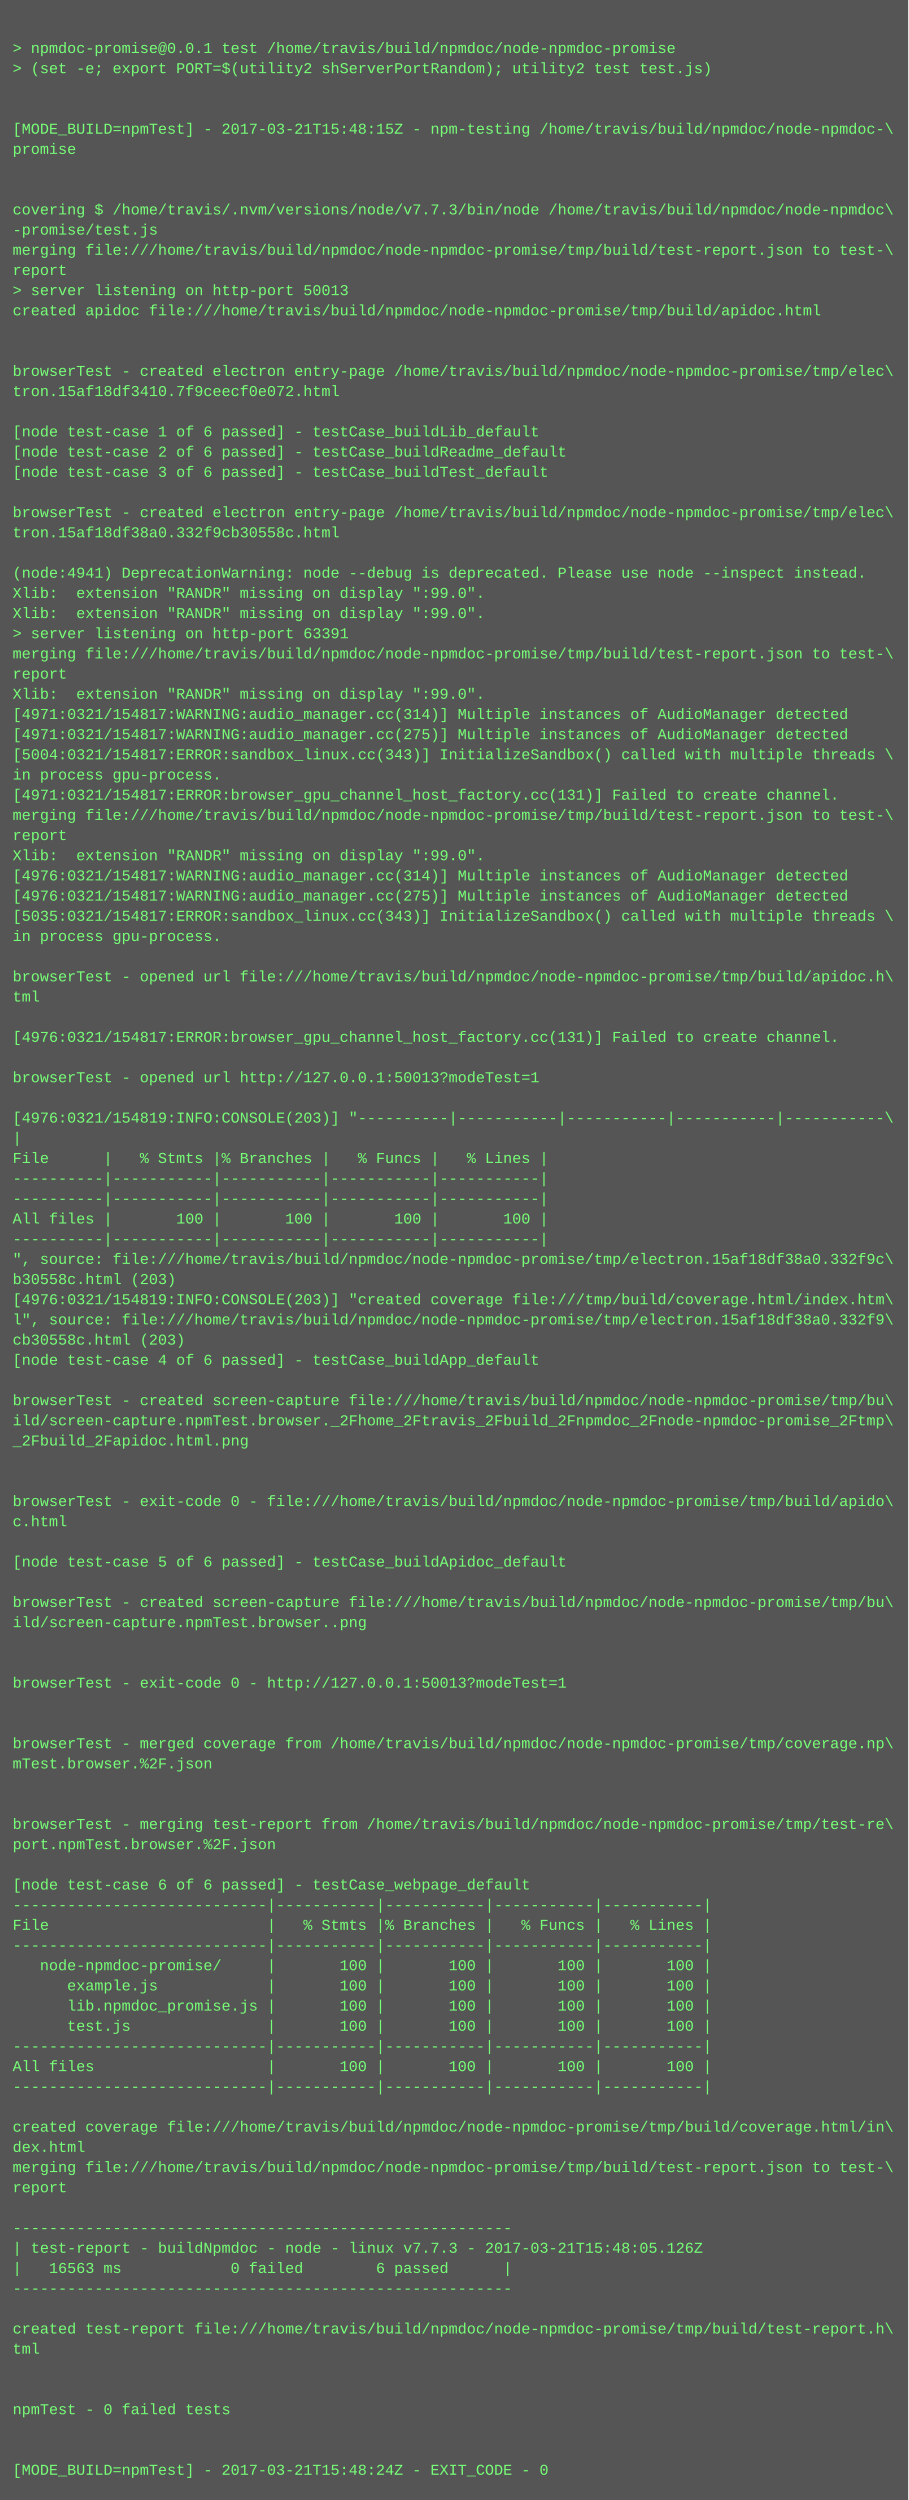
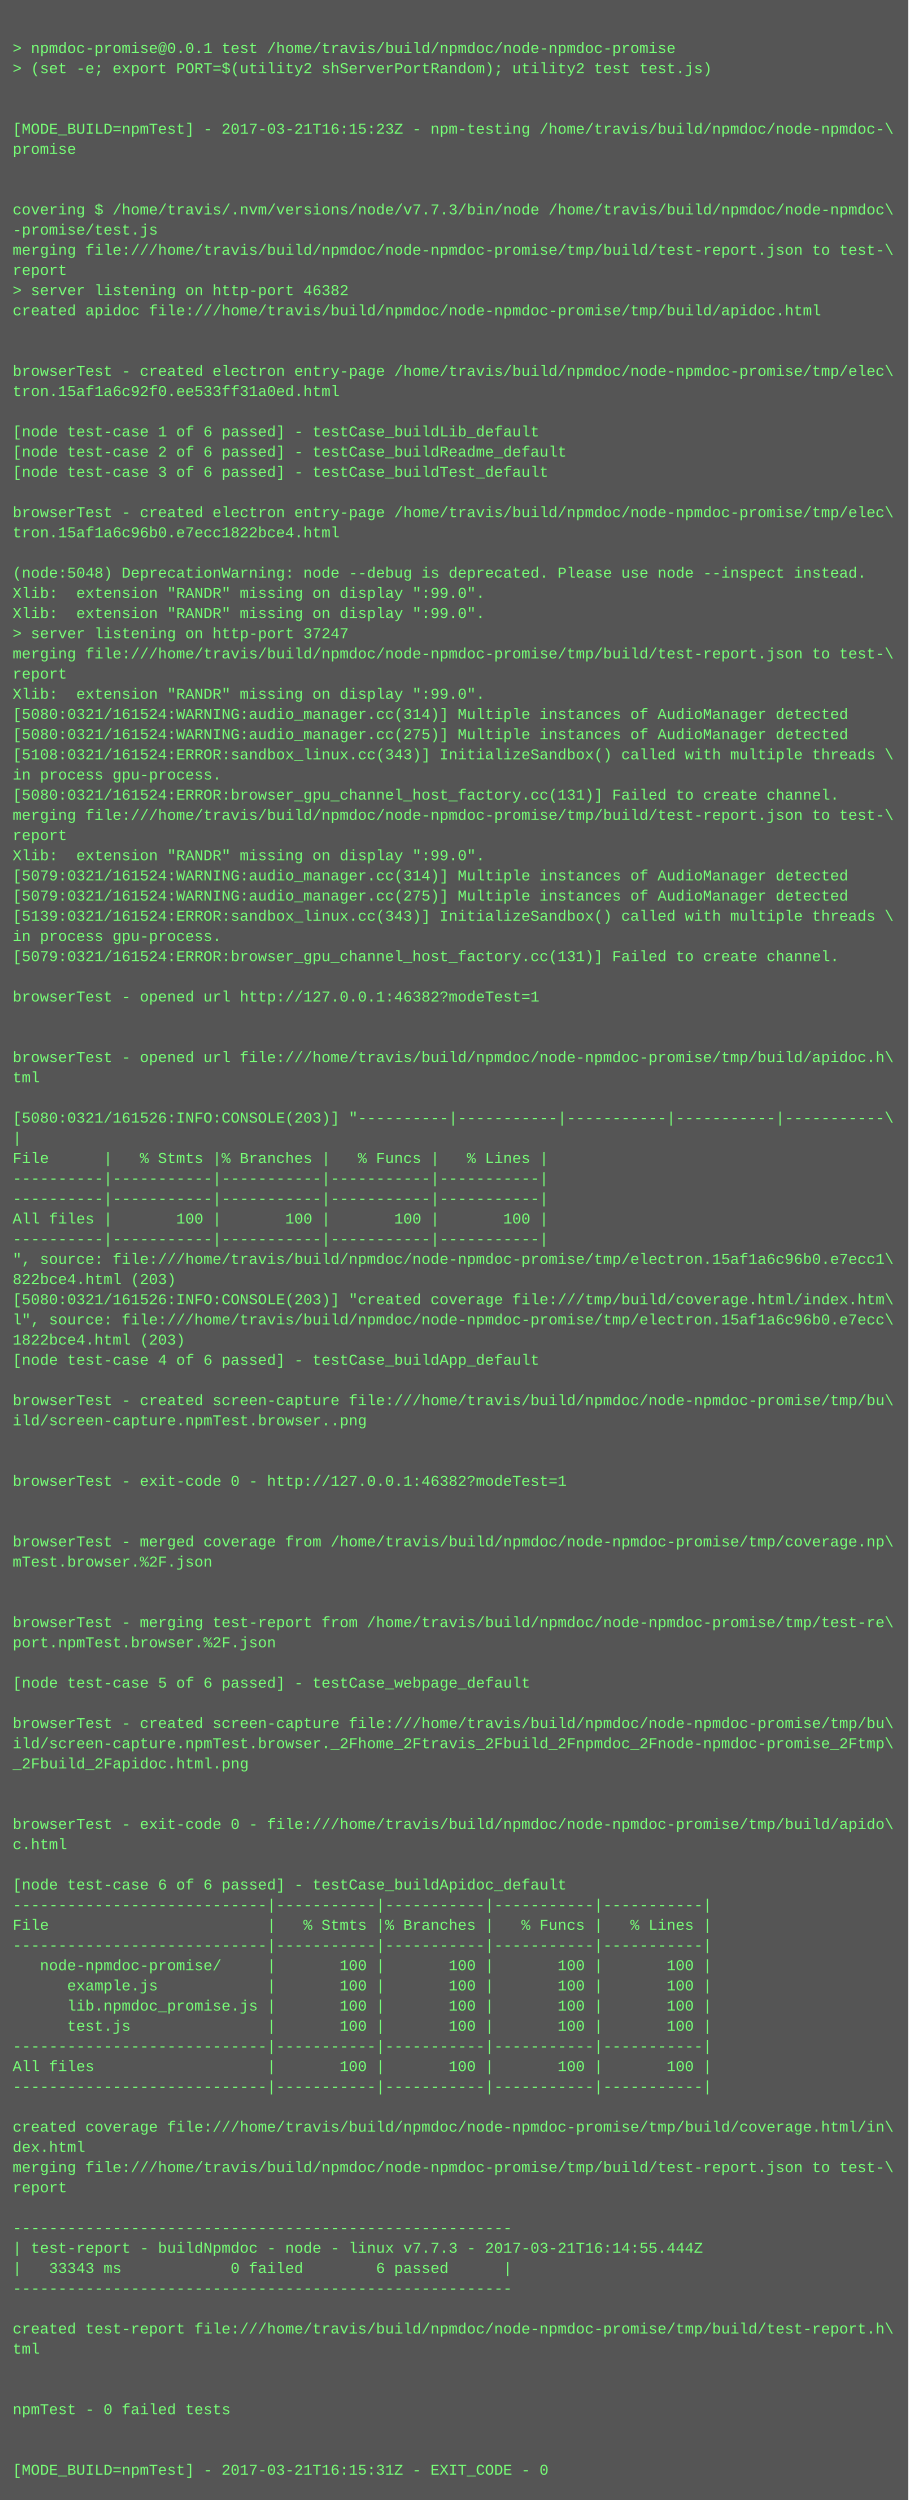
<svg xmlns="http://www.w3.org/2000/svg" height="1982" width="720">
  <rect height="1982" fill="#555" width="720" />
  <text fill="#7f7" font-family="Courier New" font-size="12" xml:space="preserve">
    <tspan x="10" y="26" />
    <tspan x="10" y="42">&gt; npmdoc-promise@0.0.1 test /home/travis/build/npmdoc/node-npmdoc-promise</tspan>
    <tspan x="10" y="58">&gt; (set -e; export PORT=$(utility2 shServerPortRandom); utility2 test test.js)</tspan>
    <tspan x="10" y="74" />
    <tspan x="10" y="90" />
-     <tspan x="10" y="106">[MODE_BUILD=npmTest] - 2017-03-21T15:48:15Z - npm-testing /home/travis/build/npmdoc/node-npmdoc-\</tspan>
+     <tspan x="10" y="106">[MODE_BUILD=npmTest] - 2017-03-21T16:15:23Z - npm-testing /home/travis/build/npmdoc/node-npmdoc-\</tspan>
    <tspan x="10" y="122">promise</tspan>
    <tspan x="10" y="138" />
    <tspan x="10" y="154" />
    <tspan x="10" y="170">covering $ /home/travis/.nvm/versions/node/v7.7.3/bin/node /home/travis/build/npmdoc/node-npmdoc\</tspan>
    <tspan x="10" y="186">-promise/test.js</tspan>
    <tspan x="10" y="202">merging file:///home/travis/build/npmdoc/node-npmdoc-promise/tmp/build/test-report.json to test-\</tspan>
    <tspan x="10" y="218">report</tspan>
-     <tspan x="10" y="234">&gt; server listening on http-port 50013</tspan>
+     <tspan x="10" y="234">&gt; server listening on http-port 46382</tspan>
    <tspan x="10" y="250">created apidoc file:///home/travis/build/npmdoc/node-npmdoc-promise/tmp/build/apidoc.html</tspan>
    <tspan x="10" y="266" />
    <tspan x="10" y="282" />
    <tspan x="10" y="298">browserTest - created electron entry-page /home/travis/build/npmdoc/node-npmdoc-promise/tmp/elec\</tspan>
-     <tspan x="10" y="314">tron.15af18df3410.7f9ceecf0e072.html</tspan>
+     <tspan x="10" y="314">tron.15af1a6c92f0.ee533ff31a0ed.html</tspan>
    <tspan x="10" y="330" />
    <tspan x="10" y="346">[node test-case 1 of 6 passed] - testCase_buildLib_default</tspan>
    <tspan x="10" y="362">[node test-case 2 of 6 passed] - testCase_buildReadme_default</tspan>
    <tspan x="10" y="378">[node test-case 3 of 6 passed] - testCase_buildTest_default</tspan>
    <tspan x="10" y="394" />
    <tspan x="10" y="410">browserTest - created electron entry-page /home/travis/build/npmdoc/node-npmdoc-promise/tmp/elec\</tspan>
-     <tspan x="10" y="426">tron.15af18df38a0.332f9cb30558c.html</tspan>
+     <tspan x="10" y="426">tron.15af1a6c96b0.e7ecc1822bce4.html</tspan>
    <tspan x="10" y="442" />
-     <tspan x="10" y="458">(node:4941) DeprecationWarning: node --debug is deprecated. Please use node --inspect instead.</tspan>
+     <tspan x="10" y="458">(node:5048) DeprecationWarning: node --debug is deprecated. Please use node --inspect instead.</tspan>
    <tspan x="10" y="474">Xlib:  extension "RANDR" missing on display ":99.0".</tspan>
    <tspan x="10" y="490">Xlib:  extension "RANDR" missing on display ":99.0".</tspan>
-     <tspan x="10" y="506">&gt; server listening on http-port 63391</tspan>
+     <tspan x="10" y="506">&gt; server listening on http-port 37247</tspan>
    <tspan x="10" y="522">merging file:///home/travis/build/npmdoc/node-npmdoc-promise/tmp/build/test-report.json to test-\</tspan>
    <tspan x="10" y="538">report</tspan>
    <tspan x="10" y="554">Xlib:  extension "RANDR" missing on display ":99.0".</tspan>
-     <tspan x="10" y="570">[4971:0321/154817:WARNING:audio_manager.cc(314)] Multiple instances of AudioManager detected</tspan>
-     <tspan x="10" y="586">[4971:0321/154817:WARNING:audio_manager.cc(275)] Multiple instances of AudioManager detected</tspan>
-     <tspan x="10" y="602">[5004:0321/154817:ERROR:sandbox_linux.cc(343)] InitializeSandbox() called with multiple threads \</tspan>
+     <tspan x="10" y="570">[5080:0321/161524:WARNING:audio_manager.cc(314)] Multiple instances of AudioManager detected</tspan>
+     <tspan x="10" y="586">[5080:0321/161524:WARNING:audio_manager.cc(275)] Multiple instances of AudioManager detected</tspan>
+     <tspan x="10" y="602">[5108:0321/161524:ERROR:sandbox_linux.cc(343)] InitializeSandbox() called with multiple threads \</tspan>
    <tspan x="10" y="618">in process gpu-process. </tspan>
-     <tspan x="10" y="634">[4971:0321/154817:ERROR:browser_gpu_channel_host_factory.cc(131)] Failed to create channel.</tspan>
+     <tspan x="10" y="634">[5080:0321/161524:ERROR:browser_gpu_channel_host_factory.cc(131)] Failed to create channel.</tspan>
    <tspan x="10" y="650">merging file:///home/travis/build/npmdoc/node-npmdoc-promise/tmp/build/test-report.json to test-\</tspan>
    <tspan x="10" y="666">report</tspan>
    <tspan x="10" y="682">Xlib:  extension "RANDR" missing on display ":99.0".</tspan>
-     <tspan x="10" y="698">[4976:0321/154817:WARNING:audio_manager.cc(314)] Multiple instances of AudioManager detected</tspan>
-     <tspan x="10" y="714">[4976:0321/154817:WARNING:audio_manager.cc(275)] Multiple instances of AudioManager detected</tspan>
-     <tspan x="10" y="730">[5035:0321/154817:ERROR:sandbox_linux.cc(343)] InitializeSandbox() called with multiple threads \</tspan>
+     <tspan x="10" y="698">[5079:0321/161524:WARNING:audio_manager.cc(314)] Multiple instances of AudioManager detected</tspan>
+     <tspan x="10" y="714">[5079:0321/161524:WARNING:audio_manager.cc(275)] Multiple instances of AudioManager detected</tspan>
+     <tspan x="10" y="730">[5139:0321/161524:ERROR:sandbox_linux.cc(343)] InitializeSandbox() called with multiple threads \</tspan>
    <tspan x="10" y="746">in process gpu-process. </tspan>
-     <tspan x="10" y="762" />
-     <tspan x="10" y="778">browserTest - opened url file:///home/travis/build/npmdoc/node-npmdoc-promise/tmp/build/apidoc.h\</tspan>
-     <tspan x="10" y="794">tml</tspan>
+     <tspan x="10" y="762">[5079:0321/161524:ERROR:browser_gpu_channel_host_factory.cc(131)] Failed to create channel.</tspan>
+     <tspan x="10" y="778" />
+     <tspan x="10" y="794">browserTest - opened url http://127.0.0.1:46382?modeTest=1</tspan>
    <tspan x="10" y="810" />
-     <tspan x="10" y="826">[4976:0321/154817:ERROR:browser_gpu_channel_host_factory.cc(131)] Failed to create channel.</tspan>
-     <tspan x="10" y="842" />
-     <tspan x="10" y="858">browserTest - opened url http://127.0.0.1:50013?modeTest=1</tspan>
+     <tspan x="10" y="826" />
+     <tspan x="10" y="842">browserTest - opened url file:///home/travis/build/npmdoc/node-npmdoc-promise/tmp/build/apidoc.h\</tspan>
+     <tspan x="10" y="858">tml</tspan>
    <tspan x="10" y="874" />
-     <tspan x="10" y="890">[4976:0321/154819:INFO:CONSOLE(203)] "----------|-----------|-----------|-----------|-----------\</tspan>
+     <tspan x="10" y="890">[5080:0321/161526:INFO:CONSOLE(203)] "----------|-----------|-----------|-----------|-----------\</tspan>
    <tspan x="10" y="906">|</tspan>
    <tspan x="10" y="922">File      |   % Stmts |% Branches |   % Funcs |   % Lines |</tspan>
    <tspan x="10" y="938">----------|-----------|-----------|-----------|-----------|</tspan>
    <tspan x="10" y="954">----------|-----------|-----------|-----------|-----------|</tspan>
    <tspan x="10" y="970">All files |       100 |       100 |       100 |       100 |</tspan>
    <tspan x="10" y="986">----------|-----------|-----------|-----------|-----------|</tspan>
-     <tspan x="10" y="1002">", source: file:///home/travis/build/npmdoc/node-npmdoc-promise/tmp/electron.15af18df38a0.332f9c\</tspan>
-     <tspan x="10" y="1018">b30558c.html (203)</tspan>
-     <tspan x="10" y="1034">[4976:0321/154819:INFO:CONSOLE(203)] "created coverage file:///tmp/build/coverage.html/index.htm\</tspan>
-     <tspan x="10" y="1050">l", source: file:///home/travis/build/npmdoc/node-npmdoc-promise/tmp/electron.15af18df38a0.332f9\</tspan>
-     <tspan x="10" y="1066">cb30558c.html (203)</tspan>
+     <tspan x="10" y="1002">", source: file:///home/travis/build/npmdoc/node-npmdoc-promise/tmp/electron.15af1a6c96b0.e7ecc1\</tspan>
+     <tspan x="10" y="1018">822bce4.html (203)</tspan>
+     <tspan x="10" y="1034">[5080:0321/161526:INFO:CONSOLE(203)] "created coverage file:///tmp/build/coverage.html/index.htm\</tspan>
+     <tspan x="10" y="1050">l", source: file:///home/travis/build/npmdoc/node-npmdoc-promise/tmp/electron.15af1a6c96b0.e7ecc\</tspan>
+     <tspan x="10" y="1066">1822bce4.html (203)</tspan>
    <tspan x="10" y="1082">[node test-case 4 of 6 passed] - testCase_buildApp_default</tspan>
    <tspan x="10" y="1098" />
    <tspan x="10" y="1114">browserTest - created screen-capture file:///home/travis/build/npmdoc/node-npmdoc-promise/tmp/bu\</tspan>
-     <tspan x="10" y="1130">ild/screen-capture.npmTest.browser._2Fhome_2Ftravis_2Fbuild_2Fnpmdoc_2Fnode-npmdoc-promise_2Ftmp\</tspan>
-     <tspan x="10" y="1146">_2Fbuild_2Fapidoc.html.png</tspan>
+     <tspan x="10" y="1130">ild/screen-capture.npmTest.browser..png</tspan>
+     <tspan x="10" y="1146" />
    <tspan x="10" y="1162" />
-     <tspan x="10" y="1178" />
-     <tspan x="10" y="1194">browserTest - exit-code 0 - file:///home/travis/build/npmdoc/node-npmdoc-promise/tmp/build/apido\</tspan>
-     <tspan x="10" y="1210">c.html</tspan>
-     <tspan x="10" y="1226" />
-     <tspan x="10" y="1242">[node test-case 5 of 6 passed] - testCase_buildApidoc_default</tspan>
+     <tspan x="10" y="1178">browserTest - exit-code 0 - http://127.0.0.1:46382?modeTest=1</tspan>
+     <tspan x="10" y="1194" />
+     <tspan x="10" y="1210" />
+     <tspan x="10" y="1226">browserTest - merged coverage from /home/travis/build/npmdoc/node-npmdoc-promise/tmp/coverage.np\</tspan>
+     <tspan x="10" y="1242">mTest.browser.%2F.json</tspan>
    <tspan x="10" y="1258" />
-     <tspan x="10" y="1274">browserTest - created screen-capture file:///home/travis/build/npmdoc/node-npmdoc-promise/tmp/bu\</tspan>
-     <tspan x="10" y="1290">ild/screen-capture.npmTest.browser..png</tspan>
-     <tspan x="10" y="1306" />
+     <tspan x="10" y="1274" />
+     <tspan x="10" y="1290">browserTest - merging test-report from /home/travis/build/npmdoc/node-npmdoc-promise/tmp/test-re\</tspan>
+     <tspan x="10" y="1306">port.npmTest.browser.%2F.json</tspan>
    <tspan x="10" y="1322" />
-     <tspan x="10" y="1338">browserTest - exit-code 0 - http://127.0.0.1:50013?modeTest=1</tspan>
+     <tspan x="10" y="1338">[node test-case 5 of 6 passed] - testCase_webpage_default</tspan>
    <tspan x="10" y="1354" />
-     <tspan x="10" y="1370" />
-     <tspan x="10" y="1386">browserTest - merged coverage from /home/travis/build/npmdoc/node-npmdoc-promise/tmp/coverage.np\</tspan>
-     <tspan x="10" y="1402">mTest.browser.%2F.json</tspan>
+     <tspan x="10" y="1370">browserTest - created screen-capture file:///home/travis/build/npmdoc/node-npmdoc-promise/tmp/bu\</tspan>
+     <tspan x="10" y="1386">ild/screen-capture.npmTest.browser._2Fhome_2Ftravis_2Fbuild_2Fnpmdoc_2Fnode-npmdoc-promise_2Ftmp\</tspan>
+     <tspan x="10" y="1402">_2Fbuild_2Fapidoc.html.png</tspan>
    <tspan x="10" y="1418" />
    <tspan x="10" y="1434" />
-     <tspan x="10" y="1450">browserTest - merging test-report from /home/travis/build/npmdoc/node-npmdoc-promise/tmp/test-re\</tspan>
-     <tspan x="10" y="1466">port.npmTest.browser.%2F.json</tspan>
+     <tspan x="10" y="1450">browserTest - exit-code 0 - file:///home/travis/build/npmdoc/node-npmdoc-promise/tmp/build/apido\</tspan>
+     <tspan x="10" y="1466">c.html</tspan>
    <tspan x="10" y="1482" />
-     <tspan x="10" y="1498">[node test-case 6 of 6 passed] - testCase_webpage_default</tspan>
+     <tspan x="10" y="1498">[node test-case 6 of 6 passed] - testCase_buildApidoc_default</tspan>
    <tspan x="10" y="1514">----------------------------|-----------|-----------|-----------|-----------|</tspan>
    <tspan x="10" y="1530">File                        |   % Stmts |% Branches |   % Funcs |   % Lines |</tspan>
    <tspan x="10" y="1546">----------------------------|-----------|-----------|-----------|-----------|</tspan>
    <tspan x="10" y="1562">   node-npmdoc-promise/     |       100 |       100 |       100 |       100 |</tspan>
    <tspan x="10" y="1578">      example.js            |       100 |       100 |       100 |       100 |</tspan>
    <tspan x="10" y="1594">      lib.npmdoc_promise.js |       100 |       100 |       100 |       100 |</tspan>
    <tspan x="10" y="1610">      test.js               |       100 |       100 |       100 |       100 |</tspan>
    <tspan x="10" y="1626">----------------------------|-----------|-----------|-----------|-----------|</tspan>
    <tspan x="10" y="1642">All files                   |       100 |       100 |       100 |       100 |</tspan>
    <tspan x="10" y="1658">----------------------------|-----------|-----------|-----------|-----------|</tspan>
    <tspan x="10" y="1674" />
    <tspan x="10" y="1690">created coverage file:///home/travis/build/npmdoc/node-npmdoc-promise/tmp/build/coverage.html/in\</tspan>
    <tspan x="10" y="1706">dex.html</tspan>
    <tspan x="10" y="1722">merging file:///home/travis/build/npmdoc/node-npmdoc-promise/tmp/build/test-report.json to test-\</tspan>
    <tspan x="10" y="1738">report</tspan>
    <tspan x="10" y="1754" />
    <tspan x="10" y="1770">-------------------------------------------------------</tspan>
-     <tspan x="10" y="1786">| test-report - buildNpmdoc - node - linux v7.7.3 - 2017-03-21T15:48:05.126Z</tspan>
-     <tspan x="10" y="1802">|   16563 ms            0 failed        6 passed      |</tspan>
+     <tspan x="10" y="1786">| test-report - buildNpmdoc - node - linux v7.7.3 - 2017-03-21T16:14:55.444Z</tspan>
+     <tspan x="10" y="1802">|   33343 ms            0 failed        6 passed      |</tspan>
    <tspan x="10" y="1818">-------------------------------------------------------</tspan>
    <tspan x="10" y="1834" />
    <tspan x="10" y="1850">created test-report file:///home/travis/build/npmdoc/node-npmdoc-promise/tmp/build/test-report.h\</tspan>
    <tspan x="10" y="1866">tml</tspan>
    <tspan x="10" y="1882" />
    <tspan x="10" y="1898" />
    <tspan x="10" y="1914">npmTest - 0 failed tests</tspan>
    <tspan x="10" y="1930" />
    <tspan x="10" y="1946" />
-     <tspan x="10" y="1962">[MODE_BUILD=npmTest] - 2017-03-21T15:48:24Z - EXIT_CODE - 0</tspan>
+     <tspan x="10" y="1962">[MODE_BUILD=npmTest] - 2017-03-21T16:15:31Z - EXIT_CODE - 0</tspan>
  </text>
</svg>
